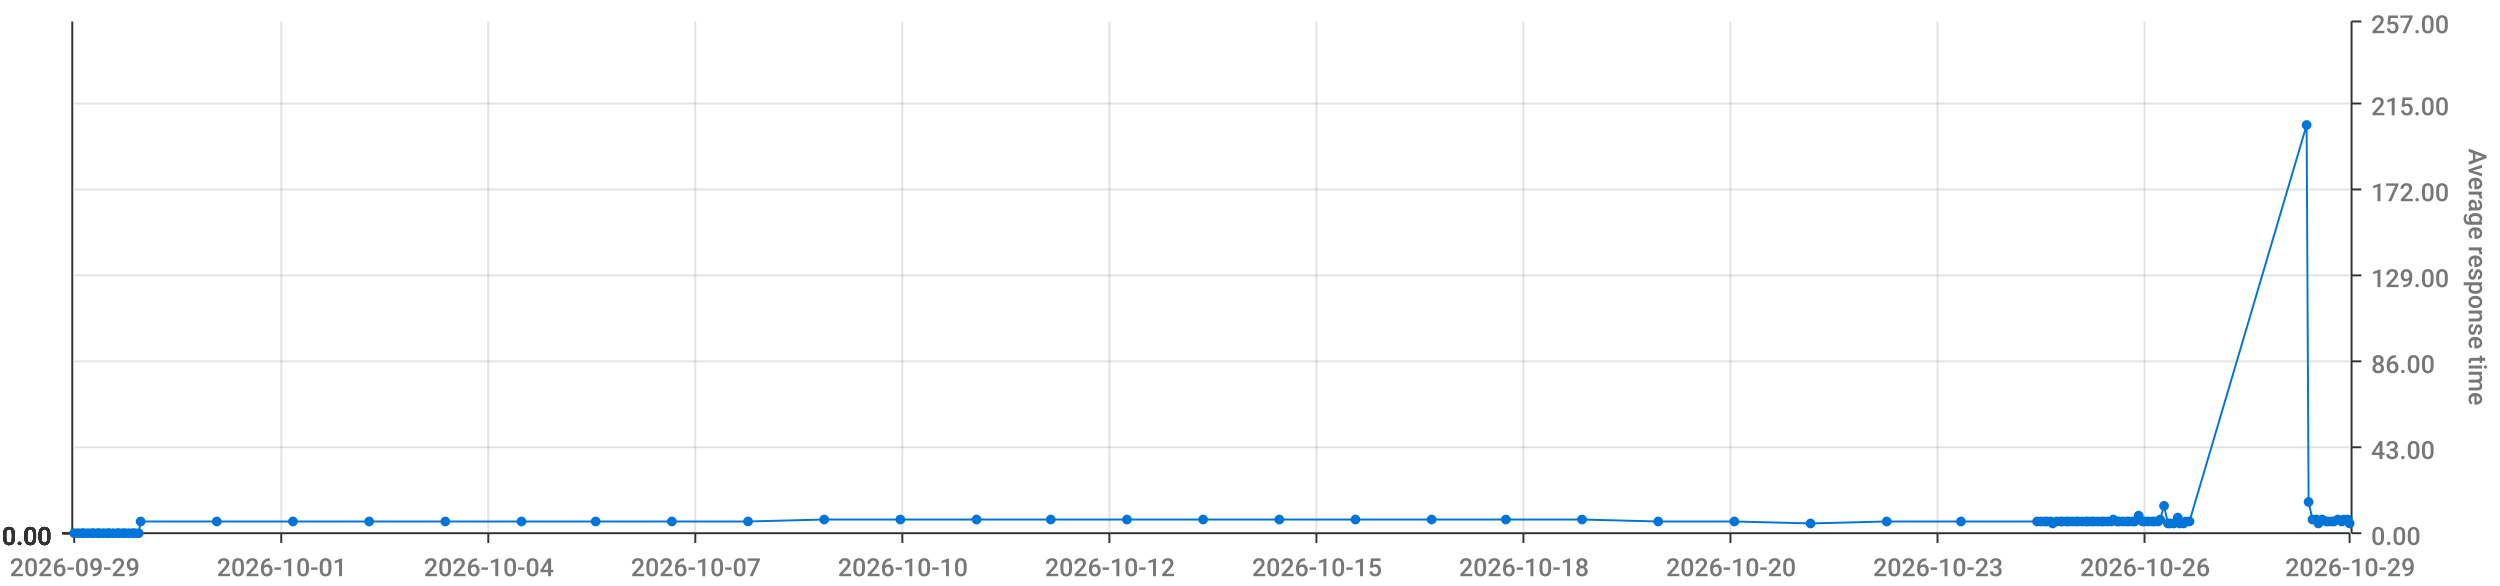
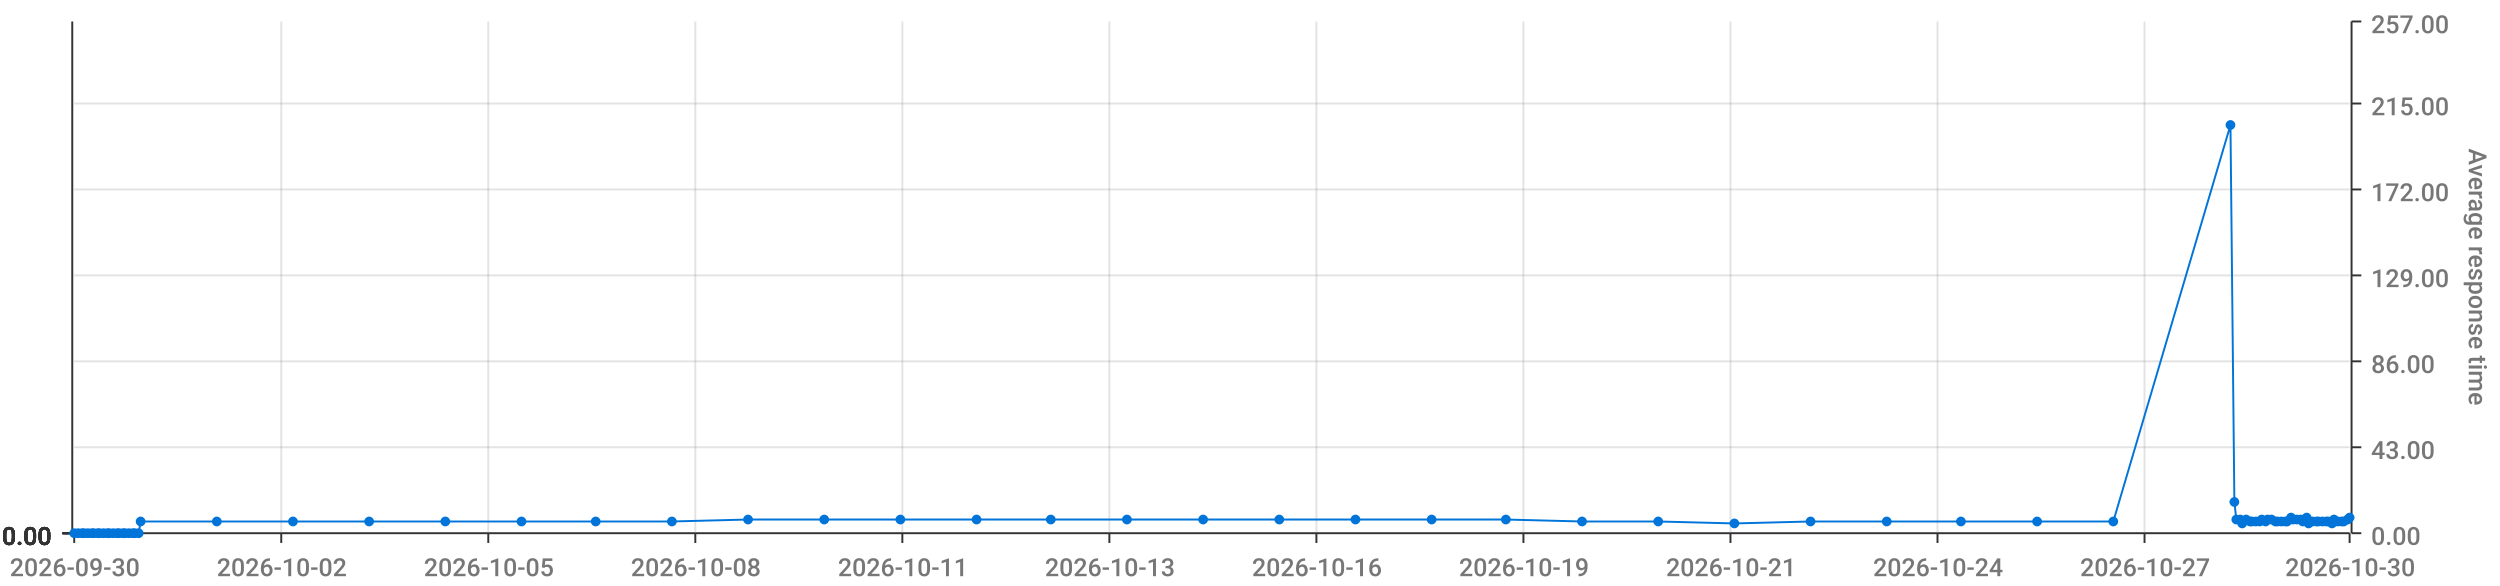
<svg xmlns="http://www.w3.org/2000/svg" viewBox="0 0 1280 300">
  <path d="M 0 0 L 1280 0 L 1280 300 L 0 300 L 0 0" style="stroke-width:0;stroke:rgba(255,255,255,1.0);fill:rgba(255,255,255,0.0)" />
  <path d="M 38 11 L 1203 11 L 1203 273 L 38 273 L 38 11" style="stroke-width:0;stroke:rgba(255,255,255,1.0);fill:rgba(255,255,255,0.0)" />
  <path d="M 38 273 L 1203 273" style="stroke-width:1;stroke:rgba(51,51,51,1.0);fill:rgba(255,255,255,0.0)" />
  <path d="M 38 273 L 38 278" style="stroke-width:1;stroke:rgba(51,51,51,1.0);fill:rgba(255,255,255,0.0)" />
-   <text x="5" y="295" style="stroke-width:0;stroke:none;fill:rgba(119,119,119,1.0);font-size:12.8px;font-family:'Roboto Medium',sans-serif">2026-09-29</text>
+   <text x="5" y="295" style="stroke-width:0;stroke:none;fill:rgba(119,119,119,1.0);font-size:12.8px;font-family:'Roboto Medium',sans-serif">2026-09-30</text>
  <path d="M 144 273 L 144 278" style="stroke-width:1;stroke:rgba(51,51,51,1.0);fill:rgba(255,255,255,0.0)" />
-   <text x="111" y="295" style="stroke-width:0;stroke:none;fill:rgba(119,119,119,1.0);font-size:12.8px;font-family:'Roboto Medium',sans-serif">2026-10-01</text>
+   <text x="111" y="295" style="stroke-width:0;stroke:none;fill:rgba(119,119,119,1.0);font-size:12.8px;font-family:'Roboto Medium',sans-serif">2026-10-02</text>
  <path d="M 250 273 L 250 278" style="stroke-width:1;stroke:rgba(51,51,51,1.0);fill:rgba(255,255,255,0.0)" />
-   <text x="217" y="295" style="stroke-width:0;stroke:none;fill:rgba(119,119,119,1.0);font-size:12.8px;font-family:'Roboto Medium',sans-serif">2026-10-04</text>
+   <text x="217" y="295" style="stroke-width:0;stroke:none;fill:rgba(119,119,119,1.0);font-size:12.8px;font-family:'Roboto Medium',sans-serif">2026-10-05</text>
  <path d="M 356 273 L 356 278" style="stroke-width:1;stroke:rgba(51,51,51,1.0);fill:rgba(255,255,255,0.0)" />
-   <text x="323" y="295" style="stroke-width:0;stroke:none;fill:rgba(119,119,119,1.0);font-size:12.8px;font-family:'Roboto Medium',sans-serif">2026-10-07</text>
+   <text x="323" y="295" style="stroke-width:0;stroke:none;fill:rgba(119,119,119,1.0);font-size:12.8px;font-family:'Roboto Medium',sans-serif">2026-10-08</text>
  <path d="M 462 273 L 462 278" style="stroke-width:1;stroke:rgba(51,51,51,1.0);fill:rgba(255,255,255,0.0)" />
-   <text x="429" y="295" style="stroke-width:0;stroke:none;fill:rgba(119,119,119,1.0);font-size:12.8px;font-family:'Roboto Medium',sans-serif">2026-10-10</text>
+   <text x="429" y="295" style="stroke-width:0;stroke:none;fill:rgba(119,119,119,1.0);font-size:12.8px;font-family:'Roboto Medium',sans-serif">2026-10-11</text>
  <path d="M 568 273 L 568 278" style="stroke-width:1;stroke:rgba(51,51,51,1.0);fill:rgba(255,255,255,0.0)" />
-   <text x="535" y="295" style="stroke-width:0;stroke:none;fill:rgba(119,119,119,1.0);font-size:12.8px;font-family:'Roboto Medium',sans-serif">2026-10-12</text>
+   <text x="535" y="295" style="stroke-width:0;stroke:none;fill:rgba(119,119,119,1.0);font-size:12.8px;font-family:'Roboto Medium',sans-serif">2026-10-13</text>
  <path d="M 674 273 L 674 278" style="stroke-width:1;stroke:rgba(51,51,51,1.0);fill:rgba(255,255,255,0.0)" />
-   <text x="641" y="295" style="stroke-width:0;stroke:none;fill:rgba(119,119,119,1.0);font-size:12.8px;font-family:'Roboto Medium',sans-serif">2026-10-15</text>
+   <text x="641" y="295" style="stroke-width:0;stroke:none;fill:rgba(119,119,119,1.0);font-size:12.8px;font-family:'Roboto Medium',sans-serif">2026-10-16</text>
  <path d="M 780 273 L 780 278" style="stroke-width:1;stroke:rgba(51,51,51,1.0);fill:rgba(255,255,255,0.0)" />
-   <text x="747" y="295" style="stroke-width:0;stroke:none;fill:rgba(119,119,119,1.0);font-size:12.8px;font-family:'Roboto Medium',sans-serif">2026-10-18</text>
+   <text x="747" y="295" style="stroke-width:0;stroke:none;fill:rgba(119,119,119,1.0);font-size:12.8px;font-family:'Roboto Medium',sans-serif">2026-10-19</text>
  <path d="M 886 273 L 886 278" style="stroke-width:1;stroke:rgba(51,51,51,1.0);fill:rgba(255,255,255,0.0)" />
-   <text x="853" y="295" style="stroke-width:0;stroke:none;fill:rgba(119,119,119,1.0);font-size:12.8px;font-family:'Roboto Medium',sans-serif">2026-10-20</text>
+   <text x="853" y="295" style="stroke-width:0;stroke:none;fill:rgba(119,119,119,1.0);font-size:12.8px;font-family:'Roboto Medium',sans-serif">2026-10-21</text>
  <path d="M 992 273 L 992 278" style="stroke-width:1;stroke:rgba(51,51,51,1.0);fill:rgba(255,255,255,0.0)" />
-   <text x="959" y="295" style="stroke-width:0;stroke:none;fill:rgba(119,119,119,1.0);font-size:12.8px;font-family:'Roboto Medium',sans-serif">2026-10-23</text>
+   <text x="959" y="295" style="stroke-width:0;stroke:none;fill:rgba(119,119,119,1.0);font-size:12.8px;font-family:'Roboto Medium',sans-serif">2026-10-24</text>
  <path d="M 1098 273 L 1098 278" style="stroke-width:1;stroke:rgba(51,51,51,1.0);fill:rgba(255,255,255,0.0)" />
-   <text x="1065" y="295" style="stroke-width:0;stroke:none;fill:rgba(119,119,119,1.0);font-size:12.8px;font-family:'Roboto Medium',sans-serif">2026-10-26</text>
+   <text x="1065" y="295" style="stroke-width:0;stroke:none;fill:rgba(119,119,119,1.0);font-size:12.8px;font-family:'Roboto Medium',sans-serif">2026-10-27</text>
  <path d="M 1203 273 L 1203 278" style="stroke-width:1;stroke:rgba(51,51,51,1.0);fill:rgba(255,255,255,0.0)" />
-   <text x="1170" y="295" style="stroke-width:0;stroke:none;fill:rgba(119,119,119,1.0);font-size:12.8px;font-family:'Roboto Medium',sans-serif">2026-10-29</text>
+   <text x="1170" y="295" style="stroke-width:0;stroke:none;fill:rgba(119,119,119,1.0);font-size:12.8px;font-family:'Roboto Medium',sans-serif">2026-10-30</text>
  <path d="M 144 273 L 144 11" style="stroke-width:1;stroke:rgba(119,119,119,0.2);fill:none" />
  <path d="M 250 273 L 250 11" style="stroke-width:1;stroke:rgba(119,119,119,0.2);fill:none" />
  <path d="M 356 273 L 356 11" style="stroke-width:1;stroke:rgba(119,119,119,0.2);fill:none" />
  <path d="M 462 273 L 462 11" style="stroke-width:1;stroke:rgba(119,119,119,0.2);fill:none" />
  <path d="M 568 273 L 568 11" style="stroke-width:1;stroke:rgba(119,119,119,0.2);fill:none" />
  <path d="M 674 273 L 674 11" style="stroke-width:1;stroke:rgba(119,119,119,0.2);fill:none" />
  <path d="M 780 273 L 780 11" style="stroke-width:1;stroke:rgba(119,119,119,0.2);fill:none" />
  <path d="M 886 273 L 886 11" style="stroke-width:1;stroke:rgba(119,119,119,0.2);fill:none" />
  <path d="M 992 273 L 992 11" style="stroke-width:1;stroke:rgba(119,119,119,0.2);fill:none" />
  <path d="M 1098 273 L 1098 11" style="stroke-width:1;stroke:rgba(119,119,119,0.2);fill:none" />
  <path d="M 1204 273 L 1204 11" style="stroke-width:1;stroke:rgba(51,51,51,1.0);fill:rgba(255,255,255,0.0)" />
  <path d="M 1204 273 L 1209 273" style="stroke-width:1;stroke:rgba(51,51,51,1.0);fill:rgba(255,255,255,0.0)" />
  <text x="1214" y="279" style="stroke-width:0;stroke:none;fill:rgba(119,119,119,1.0);font-size:12.8px;font-family:'Roboto Medium',sans-serif">0.00</text>
  <path d="M 1204 229 L 1209 229" style="stroke-width:1;stroke:rgba(51,51,51,1.0);fill:rgba(255,255,255,0.0)" />
  <text x="1214" y="235" style="stroke-width:0;stroke:none;fill:rgba(119,119,119,1.0);font-size:12.8px;font-family:'Roboto Medium',sans-serif">43.00</text>
  <path d="M 1204 185 L 1209 185" style="stroke-width:1;stroke:rgba(51,51,51,1.0);fill:rgba(255,255,255,0.0)" />
  <text x="1214" y="191" style="stroke-width:0;stroke:none;fill:rgba(119,119,119,1.0);font-size:12.8px;font-family:'Roboto Medium',sans-serif">86.00</text>
  <path d="M 1204 141 L 1209 141" style="stroke-width:1;stroke:rgba(51,51,51,1.0);fill:rgba(255,255,255,0.0)" />
  <text x="1214" y="147" style="stroke-width:0;stroke:none;fill:rgba(119,119,119,1.0);font-size:12.8px;font-family:'Roboto Medium',sans-serif">129.00</text>
  <path d="M 1204 97 L 1209 97" style="stroke-width:1;stroke:rgba(51,51,51,1.0);fill:rgba(255,255,255,0.0)" />
  <text x="1214" y="103" style="stroke-width:0;stroke:none;fill:rgba(119,119,119,1.0);font-size:12.8px;font-family:'Roboto Medium',sans-serif">172.00</text>
  <path d="M 1204 53 L 1209 53" style="stroke-width:1;stroke:rgba(51,51,51,1.0);fill:rgba(255,255,255,0.0)" />
  <text x="1214" y="59" style="stroke-width:0;stroke:none;fill:rgba(119,119,119,1.0);font-size:12.8px;font-family:'Roboto Medium',sans-serif">215.00</text>
  <path d="M 1204 11 L 1209 11" style="stroke-width:1;stroke:rgba(51,51,51,1.0);fill:rgba(255,255,255,0.0)" />
  <text x="1214" y="17" style="stroke-width:0;stroke:none;fill:rgba(119,119,119,1.0);font-size:12.8px;font-family:'Roboto Medium',sans-serif">257.00</text>
  <text x="1264" y="76" style="stroke-width:0;stroke:none;fill:rgba(119,119,119,1.0);font-size:12.8px;font-family:'Roboto Medium',sans-serif" transform="rotate(90.00,1264,76)">Average response time</text>
  <path d="M 38 273 L 1203 273" style="stroke-width:0;stroke:rgba(255,255,255,0.0);fill:none" />
  <path d="M 38 229 L 1203 229" style="stroke-width:1;stroke:rgba(119,119,119,0.2);fill:none" />
  <path d="M 38 185 L 1203 185" style="stroke-width:1;stroke:rgba(119,119,119,0.2);fill:none" />
  <path d="M 38 141 L 1203 141" style="stroke-width:1;stroke:rgba(119,119,119,0.2);fill:none" />
  <path d="M 38 97 L 1203 97" style="stroke-width:1;stroke:rgba(119,119,119,0.2);fill:none" />
  <path d="M 38 53 L 1203 53" style="stroke-width:1;stroke:rgba(119,119,119,0.2);fill:none" />
  <path d="M 37 273 L 37 11" style="stroke-width:1;stroke:rgba(51,51,51,1.0);fill:rgba(255,255,255,0.0)" />
  <path d="M 37 273 L 32 273" style="stroke-width:1;stroke:rgba(51,51,51,1.0);fill:rgba(255,255,255,0.0)" />
  <text x="1" y="279" style="stroke-width:0;stroke:none;fill:rgba(51,51,51,1.0);font-size:12.8px;font-family:'Roboto Medium',sans-serif">0.00</text>
  <path d="M 37 273 L 32 273" style="stroke-width:1;stroke:rgba(51,51,51,1.0);fill:rgba(255,255,255,0.0)" />
  <text x="1" y="279" style="stroke-width:0;stroke:none;fill:rgba(51,51,51,1.0);font-size:12.8px;font-family:'Roboto Medium',sans-serif">0.00</text>
  <path d="M 37 273 L 32 273" style="stroke-width:1;stroke:rgba(51,51,51,1.0);fill:rgba(255,255,255,0.0)" />
  <text x="1" y="279" style="stroke-width:0;stroke:none;fill:rgba(51,51,51,1.0);font-size:12.8px;font-family:'Roboto Medium',sans-serif">0.00</text>
  <path d="M 37 273 L 32 273" style="stroke-width:1;stroke:rgba(51,51,51,1.0);fill:rgba(255,255,255,0.0)" />
  <text x="1" y="279" style="stroke-width:0;stroke:none;fill:rgba(51,51,51,1.0);font-size:12.8px;font-family:'Roboto Medium',sans-serif">0.00</text>
  <path d="M 37 273 L 32 273" style="stroke-width:1;stroke:rgba(51,51,51,1.0);fill:rgba(255,255,255,0.0)" />
  <text x="1" y="279" style="stroke-width:0;stroke:none;fill:rgba(51,51,51,1.0);font-size:12.8px;font-family:'Roboto Medium',sans-serif">0.00</text>
  <path d="M 37 273 L 32 273" style="stroke-width:1;stroke:rgba(51,51,51,1.0);fill:rgba(255,255,255,0.0)" />
  <text x="1" y="279" style="stroke-width:0;stroke:none;fill:rgba(51,51,51,1.0);font-size:12.8px;font-family:'Roboto Medium',sans-serif">0.00</text>
  <path d="M 37 273 L 32 273" style="stroke-width:1;stroke:rgba(51,51,51,1.0);fill:rgba(255,255,255,0.0)" />
  <text x="1" y="279" style="stroke-width:0;stroke:none;fill:rgba(51,51,51,1.0);font-size:12.8px;font-family:'Roboto Medium',sans-serif">0.00</text>
  <path d="M 38 273 L 1203 273" style="stroke-width:0;stroke:rgba(255,255,255,0.0);fill:none" />
  <path d="M 38 273 L 1203 273" style="stroke-width:0;stroke:rgba(255,255,255,0.0);fill:none" />
  <path d="M 38 273 L 1203 273" style="stroke-width:0;stroke:rgba(255,255,255,0.0);fill:none" />
  <path d="M 38 273 L 1203 273" style="stroke-width:0;stroke:rgba(255,255,255,0.0);fill:none" />
  <path d="M 38 273 L 1203 273" style="stroke-width:0;stroke:rgba(255,255,255,0.0);fill:none" />
  <path d="M 38 273 L 1203 273" style="stroke-width:0;stroke:rgba(255,255,255,0.0);fill:none" />
-   <path d="M 38 273 L 40 273 L 42 273 L 43 273 L 45 273 L 47 273 L 48 273 L 50 273 L 51 273 L 53 273 L 55 273 L 56 273 L 58 273 L 60 273 L 61 273 L 63 273 L 64 273 L 66 273 L 68 273 L 69 273 L 71 273 L 72 267 L 111 267 L 150 267 L 189 267 L 228 267 L 267 267 L 305 267 L 344 267 L 383 267 L 422 266 L 461 266 L 500 266 L 538 266 L 577 266 L 616 266 L 655 266 L 694 266 L 733 266 L 771 266 L 810 266 L 849 267 L 888 267 L 927 268 L 966 267 L 1004 267 L 1043 267 L 1045 267 L 1047 267 L 1048 267 L 1050 267 L 1051 268 L 1053 267 L 1055 267 L 1056 267 L 1058 267 L 1059 267 L 1061 267 L 1063 267 L 1064 267 L 1066 267 L 1068 267 L 1069 267 L 1071 267 L 1072 267 L 1074 267 L 1076 267 L 1077 267 L 1079 267 L 1081 267 L 1082 266 L 1084 267 L 1085 267 L 1087 267 L 1089 267 L 1090 267 L 1092 267 L 1093 267 L 1095 264 L 1097 267 L 1098 267 L 1100 267 L 1102 267 L 1103 267 L 1105 267 L 1106 266 L 1108 259 L 1110 268 L 1111 268 L 1113 268 L 1115 265 L 1116 268 L 1118 268 L 1119 267 L 1121 267 L 1181 64 L 1182 257 L 1184 266 L 1186 266 L 1187 268 L 1189 266 L 1191 267 L 1192 267 L 1194 267 L 1195 267 L 1197 266 L 1199 267 L 1200 266 L 1202 266 L 1203 268" style="stroke-width:1;stroke:rgba(0,116,217,1.0);fill:rgba(255,255,255,0.0)" />
+   <path d="M 38 273 L 40 273 L 42 273 L 43 273 L 45 273 L 47 273 L 48 273 L 50 273 L 51 273 L 53 273 L 55 273 L 56 273 L 58 273 L 60 273 L 61 273 L 63 273 L 64 273 L 66 273 L 68 273 L 69 273 L 71 273 L 72 267 L 111 267 L 150 267 L 189 267 L 228 267 L 267 267 L 305 267 L 344 267 L 383 266 L 422 266 L 461 266 L 500 266 L 538 266 L 577 266 L 616 266 L 655 266 L 694 266 L 733 266 L 771 266 L 810 267 L 849 267 L 888 268 L 927 267 L 966 267 L 1004 267 L 1043 267 L 1082 267 L 1142 64 L 1144 257 L 1145 266 L 1147 266 L 1148 268 L 1150 266 L 1152 267 L 1153 267 L 1155 267 L 1157 267 L 1158 266 L 1160 267 L 1161 266 L 1163 266 L 1165 267 L 1166 267 L 1168 267 L 1170 267 L 1171 267 L 1173 265 L 1174 266 L 1176 266 L 1178 266 L 1179 267 L 1181 265 L 1182 268 L 1184 267 L 1186 267 L 1187 267 L 1189 267 L 1191 267 L 1192 267 L 1194 268 L 1195 266 L 1197 267 L 1199 267 L 1200 267 L 1202 266 L 1203 265" style="stroke-width:1;stroke:rgba(0,116,217,1.0);fill:rgba(255,255,255,0.0)" />
  <circle cx="38" cy="273" r="2" style="stroke-width:1;stroke:rgba(0,116,217,1.0);fill:rgba(0,116,217,1.0)" />
  <path d="" style="stroke-width:1;stroke:rgba(0,116,217,1.0);fill:rgba(0,116,217,1.0)" />
  <circle cx="40" cy="273" r="2" style="stroke-width:1;stroke:rgba(0,116,217,1.0);fill:rgba(0,116,217,1.0)" />
  <path d="" style="stroke-width:1;stroke:rgba(0,116,217,1.0);fill:rgba(0,116,217,1.0)" />
  <circle cx="42" cy="273" r="2" style="stroke-width:1;stroke:rgba(0,116,217,1.0);fill:rgba(0,116,217,1.0)" />
  <path d="" style="stroke-width:1;stroke:rgba(0,116,217,1.0);fill:rgba(0,116,217,1.0)" />
  <circle cx="43" cy="273" r="2" style="stroke-width:1;stroke:rgba(0,116,217,1.0);fill:rgba(0,116,217,1.0)" />
  <path d="" style="stroke-width:1;stroke:rgba(0,116,217,1.0);fill:rgba(0,116,217,1.0)" />
  <circle cx="45" cy="273" r="2" style="stroke-width:1;stroke:rgba(0,116,217,1.0);fill:rgba(0,116,217,1.0)" />
  <path d="" style="stroke-width:1;stroke:rgba(0,116,217,1.0);fill:rgba(0,116,217,1.0)" />
  <circle cx="47" cy="273" r="2" style="stroke-width:1;stroke:rgba(0,116,217,1.0);fill:rgba(0,116,217,1.0)" />
  <path d="" style="stroke-width:1;stroke:rgba(0,116,217,1.0);fill:rgba(0,116,217,1.0)" />
  <circle cx="48" cy="273" r="2" style="stroke-width:1;stroke:rgba(0,116,217,1.0);fill:rgba(0,116,217,1.0)" />
  <path d="" style="stroke-width:1;stroke:rgba(0,116,217,1.0);fill:rgba(0,116,217,1.0)" />
  <circle cx="50" cy="273" r="2" style="stroke-width:1;stroke:rgba(0,116,217,1.0);fill:rgba(0,116,217,1.0)" />
  <path d="" style="stroke-width:1;stroke:rgba(0,116,217,1.0);fill:rgba(0,116,217,1.0)" />
  <circle cx="51" cy="273" r="2" style="stroke-width:1;stroke:rgba(0,116,217,1.0);fill:rgba(0,116,217,1.0)" />
  <path d="" style="stroke-width:1;stroke:rgba(0,116,217,1.0);fill:rgba(0,116,217,1.0)" />
  <circle cx="53" cy="273" r="2" style="stroke-width:1;stroke:rgba(0,116,217,1.0);fill:rgba(0,116,217,1.0)" />
  <path d="" style="stroke-width:1;stroke:rgba(0,116,217,1.0);fill:rgba(0,116,217,1.0)" />
  <circle cx="55" cy="273" r="2" style="stroke-width:1;stroke:rgba(0,116,217,1.0);fill:rgba(0,116,217,1.0)" />
  <path d="" style="stroke-width:1;stroke:rgba(0,116,217,1.0);fill:rgba(0,116,217,1.0)" />
  <circle cx="56" cy="273" r="2" style="stroke-width:1;stroke:rgba(0,116,217,1.0);fill:rgba(0,116,217,1.0)" />
  <path d="" style="stroke-width:1;stroke:rgba(0,116,217,1.0);fill:rgba(0,116,217,1.0)" />
  <circle cx="58" cy="273" r="2" style="stroke-width:1;stroke:rgba(0,116,217,1.0);fill:rgba(0,116,217,1.0)" />
  <path d="" style="stroke-width:1;stroke:rgba(0,116,217,1.0);fill:rgba(0,116,217,1.0)" />
  <circle cx="60" cy="273" r="2" style="stroke-width:1;stroke:rgba(0,116,217,1.0);fill:rgba(0,116,217,1.0)" />
  <path d="" style="stroke-width:1;stroke:rgba(0,116,217,1.0);fill:rgba(0,116,217,1.0)" />
  <circle cx="61" cy="273" r="2" style="stroke-width:1;stroke:rgba(0,116,217,1.0);fill:rgba(0,116,217,1.0)" />
  <path d="" style="stroke-width:1;stroke:rgba(0,116,217,1.0);fill:rgba(0,116,217,1.0)" />
  <circle cx="63" cy="273" r="2" style="stroke-width:1;stroke:rgba(0,116,217,1.0);fill:rgba(0,116,217,1.0)" />
  <path d="" style="stroke-width:1;stroke:rgba(0,116,217,1.0);fill:rgba(0,116,217,1.0)" />
  <circle cx="64" cy="273" r="2" style="stroke-width:1;stroke:rgba(0,116,217,1.0);fill:rgba(0,116,217,1.0)" />
  <path d="" style="stroke-width:1;stroke:rgba(0,116,217,1.0);fill:rgba(0,116,217,1.0)" />
  <circle cx="66" cy="273" r="2" style="stroke-width:1;stroke:rgba(0,116,217,1.0);fill:rgba(0,116,217,1.0)" />
  <path d="" style="stroke-width:1;stroke:rgba(0,116,217,1.0);fill:rgba(0,116,217,1.0)" />
  <circle cx="68" cy="273" r="2" style="stroke-width:1;stroke:rgba(0,116,217,1.0);fill:rgba(0,116,217,1.0)" />
  <path d="" style="stroke-width:1;stroke:rgba(0,116,217,1.0);fill:rgba(0,116,217,1.0)" />
  <circle cx="69" cy="273" r="2" style="stroke-width:1;stroke:rgba(0,116,217,1.0);fill:rgba(0,116,217,1.0)" />
  <path d="" style="stroke-width:1;stroke:rgba(0,116,217,1.0);fill:rgba(0,116,217,1.0)" />
  <circle cx="71" cy="273" r="2" style="stroke-width:1;stroke:rgba(0,116,217,1.0);fill:rgba(0,116,217,1.0)" />
  <path d="" style="stroke-width:1;stroke:rgba(0,116,217,1.0);fill:rgba(0,116,217,1.0)" />
  <circle cx="72" cy="267" r="2" style="stroke-width:1;stroke:rgba(0,116,217,1.0);fill:rgba(0,116,217,1.0)" />
  <path d="" style="stroke-width:1;stroke:rgba(0,116,217,1.0);fill:rgba(0,116,217,1.0)" />
  <circle cx="111" cy="267" r="2" style="stroke-width:1;stroke:rgba(0,116,217,1.0);fill:rgba(0,116,217,1.0)" />
  <path d="" style="stroke-width:1;stroke:rgba(0,116,217,1.0);fill:rgba(0,116,217,1.0)" />
  <circle cx="150" cy="267" r="2" style="stroke-width:1;stroke:rgba(0,116,217,1.0);fill:rgba(0,116,217,1.0)" />
  <path d="" style="stroke-width:1;stroke:rgba(0,116,217,1.0);fill:rgba(0,116,217,1.0)" />
  <circle cx="189" cy="267" r="2" style="stroke-width:1;stroke:rgba(0,116,217,1.0);fill:rgba(0,116,217,1.0)" />
  <path d="" style="stroke-width:1;stroke:rgba(0,116,217,1.0);fill:rgba(0,116,217,1.0)" />
  <circle cx="228" cy="267" r="2" style="stroke-width:1;stroke:rgba(0,116,217,1.0);fill:rgba(0,116,217,1.0)" />
  <path d="" style="stroke-width:1;stroke:rgba(0,116,217,1.0);fill:rgba(0,116,217,1.0)" />
  <circle cx="267" cy="267" r="2" style="stroke-width:1;stroke:rgba(0,116,217,1.0);fill:rgba(0,116,217,1.0)" />
  <path d="" style="stroke-width:1;stroke:rgba(0,116,217,1.0);fill:rgba(0,116,217,1.0)" />
  <circle cx="305" cy="267" r="2" style="stroke-width:1;stroke:rgba(0,116,217,1.0);fill:rgba(0,116,217,1.0)" />
  <path d="" style="stroke-width:1;stroke:rgba(0,116,217,1.0);fill:rgba(0,116,217,1.0)" />
  <circle cx="344" cy="267" r="2" style="stroke-width:1;stroke:rgba(0,116,217,1.0);fill:rgba(0,116,217,1.0)" />
  <path d="" style="stroke-width:1;stroke:rgba(0,116,217,1.0);fill:rgba(0,116,217,1.0)" />
-   <circle cx="383" cy="267" r="2" style="stroke-width:1;stroke:rgba(0,116,217,1.0);fill:rgba(0,116,217,1.0)" />
+   <circle cx="383" cy="266" r="2" style="stroke-width:1;stroke:rgba(0,116,217,1.0);fill:rgba(0,116,217,1.0)" />
  <path d="" style="stroke-width:1;stroke:rgba(0,116,217,1.0);fill:rgba(0,116,217,1.0)" />
  <circle cx="422" cy="266" r="2" style="stroke-width:1;stroke:rgba(0,116,217,1.0);fill:rgba(0,116,217,1.0)" />
  <path d="" style="stroke-width:1;stroke:rgba(0,116,217,1.0);fill:rgba(0,116,217,1.0)" />
  <circle cx="461" cy="266" r="2" style="stroke-width:1;stroke:rgba(0,116,217,1.0);fill:rgba(0,116,217,1.0)" />
  <path d="" style="stroke-width:1;stroke:rgba(0,116,217,1.0);fill:rgba(0,116,217,1.0)" />
  <circle cx="500" cy="266" r="2" style="stroke-width:1;stroke:rgba(0,116,217,1.0);fill:rgba(0,116,217,1.0)" />
  <path d="" style="stroke-width:1;stroke:rgba(0,116,217,1.0);fill:rgba(0,116,217,1.0)" />
  <circle cx="538" cy="266" r="2" style="stroke-width:1;stroke:rgba(0,116,217,1.0);fill:rgba(0,116,217,1.0)" />
  <path d="" style="stroke-width:1;stroke:rgba(0,116,217,1.0);fill:rgba(0,116,217,1.0)" />
  <circle cx="577" cy="266" r="2" style="stroke-width:1;stroke:rgba(0,116,217,1.0);fill:rgba(0,116,217,1.0)" />
  <path d="" style="stroke-width:1;stroke:rgba(0,116,217,1.0);fill:rgba(0,116,217,1.0)" />
  <circle cx="616" cy="266" r="2" style="stroke-width:1;stroke:rgba(0,116,217,1.0);fill:rgba(0,116,217,1.0)" />
  <path d="" style="stroke-width:1;stroke:rgba(0,116,217,1.0);fill:rgba(0,116,217,1.0)" />
  <circle cx="655" cy="266" r="2" style="stroke-width:1;stroke:rgba(0,116,217,1.0);fill:rgba(0,116,217,1.0)" />
  <path d="" style="stroke-width:1;stroke:rgba(0,116,217,1.0);fill:rgba(0,116,217,1.0)" />
  <circle cx="694" cy="266" r="2" style="stroke-width:1;stroke:rgba(0,116,217,1.0);fill:rgba(0,116,217,1.0)" />
  <path d="" style="stroke-width:1;stroke:rgba(0,116,217,1.0);fill:rgba(0,116,217,1.0)" />
  <circle cx="733" cy="266" r="2" style="stroke-width:1;stroke:rgba(0,116,217,1.0);fill:rgba(0,116,217,1.0)" />
  <path d="" style="stroke-width:1;stroke:rgba(0,116,217,1.0);fill:rgba(0,116,217,1.0)" />
  <circle cx="771" cy="266" r="2" style="stroke-width:1;stroke:rgba(0,116,217,1.0);fill:rgba(0,116,217,1.0)" />
  <path d="" style="stroke-width:1;stroke:rgba(0,116,217,1.0);fill:rgba(0,116,217,1.0)" />
-   <circle cx="810" cy="266" r="2" style="stroke-width:1;stroke:rgba(0,116,217,1.0);fill:rgba(0,116,217,1.0)" />
+   <circle cx="810" cy="267" r="2" style="stroke-width:1;stroke:rgba(0,116,217,1.0);fill:rgba(0,116,217,1.0)" />
  <path d="" style="stroke-width:1;stroke:rgba(0,116,217,1.0);fill:rgba(0,116,217,1.0)" />
  <circle cx="849" cy="267" r="2" style="stroke-width:1;stroke:rgba(0,116,217,1.0);fill:rgba(0,116,217,1.0)" />
  <path d="" style="stroke-width:1;stroke:rgba(0,116,217,1.0);fill:rgba(0,116,217,1.0)" />
-   <circle cx="888" cy="267" r="2" style="stroke-width:1;stroke:rgba(0,116,217,1.0);fill:rgba(0,116,217,1.0)" />
-   <path d="" style="stroke-width:1;stroke:rgba(0,116,217,1.0);fill:rgba(0,116,217,1.0)" />
-   <circle cx="927" cy="268" r="2" style="stroke-width:1;stroke:rgba(0,116,217,1.0);fill:rgba(0,116,217,1.0)" />
+   <circle cx="888" cy="268" r="2" style="stroke-width:1;stroke:rgba(0,116,217,1.0);fill:rgba(0,116,217,1.0)" />
+   <path d="" style="stroke-width:1;stroke:rgba(0,116,217,1.0);fill:rgba(0,116,217,1.0)" />
+   <circle cx="927" cy="267" r="2" style="stroke-width:1;stroke:rgba(0,116,217,1.0);fill:rgba(0,116,217,1.0)" />
  <path d="" style="stroke-width:1;stroke:rgba(0,116,217,1.0);fill:rgba(0,116,217,1.0)" />
  <circle cx="966" cy="267" r="2" style="stroke-width:1;stroke:rgba(0,116,217,1.0);fill:rgba(0,116,217,1.0)" />
  <path d="" style="stroke-width:1;stroke:rgba(0,116,217,1.0);fill:rgba(0,116,217,1.0)" />
  <circle cx="1004" cy="267" r="2" style="stroke-width:1;stroke:rgba(0,116,217,1.0);fill:rgba(0,116,217,1.0)" />
  <path d="" style="stroke-width:1;stroke:rgba(0,116,217,1.0);fill:rgba(0,116,217,1.0)" />
  <circle cx="1043" cy="267" r="2" style="stroke-width:1;stroke:rgba(0,116,217,1.0);fill:rgba(0,116,217,1.0)" />
  <path d="" style="stroke-width:1;stroke:rgba(0,116,217,1.0);fill:rgba(0,116,217,1.0)" />
-   <circle cx="1045" cy="267" r="2" style="stroke-width:1;stroke:rgba(0,116,217,1.0);fill:rgba(0,116,217,1.0)" />
-   <path d="" style="stroke-width:1;stroke:rgba(0,116,217,1.0);fill:rgba(0,116,217,1.0)" />
-   <circle cx="1047" cy="267" r="2" style="stroke-width:1;stroke:rgba(0,116,217,1.0);fill:rgba(0,116,217,1.0)" />
-   <path d="" style="stroke-width:1;stroke:rgba(0,116,217,1.0);fill:rgba(0,116,217,1.0)" />
-   <circle cx="1048" cy="267" r="2" style="stroke-width:1;stroke:rgba(0,116,217,1.0);fill:rgba(0,116,217,1.0)" />
-   <path d="" style="stroke-width:1;stroke:rgba(0,116,217,1.0);fill:rgba(0,116,217,1.0)" />
-   <circle cx="1050" cy="267" r="2" style="stroke-width:1;stroke:rgba(0,116,217,1.0);fill:rgba(0,116,217,1.0)" />
-   <path d="" style="stroke-width:1;stroke:rgba(0,116,217,1.0);fill:rgba(0,116,217,1.0)" />
-   <circle cx="1051" cy="268" r="2" style="stroke-width:1;stroke:rgba(0,116,217,1.0);fill:rgba(0,116,217,1.0)" />
-   <path d="" style="stroke-width:1;stroke:rgba(0,116,217,1.0);fill:rgba(0,116,217,1.0)" />
-   <circle cx="1053" cy="267" r="2" style="stroke-width:1;stroke:rgba(0,116,217,1.0);fill:rgba(0,116,217,1.0)" />
-   <path d="" style="stroke-width:1;stroke:rgba(0,116,217,1.0);fill:rgba(0,116,217,1.0)" />
-   <circle cx="1055" cy="267" r="2" style="stroke-width:1;stroke:rgba(0,116,217,1.0);fill:rgba(0,116,217,1.0)" />
-   <path d="" style="stroke-width:1;stroke:rgba(0,116,217,1.0);fill:rgba(0,116,217,1.0)" />
-   <circle cx="1056" cy="267" r="2" style="stroke-width:1;stroke:rgba(0,116,217,1.0);fill:rgba(0,116,217,1.0)" />
-   <path d="" style="stroke-width:1;stroke:rgba(0,116,217,1.0);fill:rgba(0,116,217,1.0)" />
-   <circle cx="1058" cy="267" r="2" style="stroke-width:1;stroke:rgba(0,116,217,1.0);fill:rgba(0,116,217,1.0)" />
-   <path d="" style="stroke-width:1;stroke:rgba(0,116,217,1.0);fill:rgba(0,116,217,1.0)" />
-   <circle cx="1059" cy="267" r="2" style="stroke-width:1;stroke:rgba(0,116,217,1.0);fill:rgba(0,116,217,1.0)" />
-   <path d="" style="stroke-width:1;stroke:rgba(0,116,217,1.0);fill:rgba(0,116,217,1.0)" />
-   <circle cx="1061" cy="267" r="2" style="stroke-width:1;stroke:rgba(0,116,217,1.0);fill:rgba(0,116,217,1.0)" />
-   <path d="" style="stroke-width:1;stroke:rgba(0,116,217,1.0);fill:rgba(0,116,217,1.0)" />
-   <circle cx="1063" cy="267" r="2" style="stroke-width:1;stroke:rgba(0,116,217,1.0);fill:rgba(0,116,217,1.0)" />
-   <path d="" style="stroke-width:1;stroke:rgba(0,116,217,1.0);fill:rgba(0,116,217,1.0)" />
-   <circle cx="1064" cy="267" r="2" style="stroke-width:1;stroke:rgba(0,116,217,1.0);fill:rgba(0,116,217,1.0)" />
-   <path d="" style="stroke-width:1;stroke:rgba(0,116,217,1.0);fill:rgba(0,116,217,1.0)" />
-   <circle cx="1066" cy="267" r="2" style="stroke-width:1;stroke:rgba(0,116,217,1.0);fill:rgba(0,116,217,1.0)" />
-   <path d="" style="stroke-width:1;stroke:rgba(0,116,217,1.0);fill:rgba(0,116,217,1.0)" />
-   <circle cx="1068" cy="267" r="2" style="stroke-width:1;stroke:rgba(0,116,217,1.0);fill:rgba(0,116,217,1.0)" />
-   <path d="" style="stroke-width:1;stroke:rgba(0,116,217,1.0);fill:rgba(0,116,217,1.0)" />
-   <circle cx="1069" cy="267" r="2" style="stroke-width:1;stroke:rgba(0,116,217,1.0);fill:rgba(0,116,217,1.0)" />
-   <path d="" style="stroke-width:1;stroke:rgba(0,116,217,1.0);fill:rgba(0,116,217,1.0)" />
-   <circle cx="1071" cy="267" r="2" style="stroke-width:1;stroke:rgba(0,116,217,1.0);fill:rgba(0,116,217,1.0)" />
-   <path d="" style="stroke-width:1;stroke:rgba(0,116,217,1.0);fill:rgba(0,116,217,1.0)" />
-   <circle cx="1072" cy="267" r="2" style="stroke-width:1;stroke:rgba(0,116,217,1.0);fill:rgba(0,116,217,1.0)" />
-   <path d="" style="stroke-width:1;stroke:rgba(0,116,217,1.0);fill:rgba(0,116,217,1.0)" />
-   <circle cx="1074" cy="267" r="2" style="stroke-width:1;stroke:rgba(0,116,217,1.0);fill:rgba(0,116,217,1.0)" />
-   <path d="" style="stroke-width:1;stroke:rgba(0,116,217,1.0);fill:rgba(0,116,217,1.0)" />
-   <circle cx="1076" cy="267" r="2" style="stroke-width:1;stroke:rgba(0,116,217,1.0);fill:rgba(0,116,217,1.0)" />
-   <path d="" style="stroke-width:1;stroke:rgba(0,116,217,1.0);fill:rgba(0,116,217,1.0)" />
-   <circle cx="1077" cy="267" r="2" style="stroke-width:1;stroke:rgba(0,116,217,1.0);fill:rgba(0,116,217,1.0)" />
-   <path d="" style="stroke-width:1;stroke:rgba(0,116,217,1.0);fill:rgba(0,116,217,1.0)" />
-   <circle cx="1079" cy="267" r="2" style="stroke-width:1;stroke:rgba(0,116,217,1.0);fill:rgba(0,116,217,1.0)" />
-   <path d="" style="stroke-width:1;stroke:rgba(0,116,217,1.0);fill:rgba(0,116,217,1.0)" />
-   <circle cx="1081" cy="267" r="2" style="stroke-width:1;stroke:rgba(0,116,217,1.0);fill:rgba(0,116,217,1.0)" />
-   <path d="" style="stroke-width:1;stroke:rgba(0,116,217,1.0);fill:rgba(0,116,217,1.0)" />
-   <circle cx="1082" cy="266" r="2" style="stroke-width:1;stroke:rgba(0,116,217,1.0);fill:rgba(0,116,217,1.0)" />
-   <path d="" style="stroke-width:1;stroke:rgba(0,116,217,1.0);fill:rgba(0,116,217,1.0)" />
-   <circle cx="1084" cy="267" r="2" style="stroke-width:1;stroke:rgba(0,116,217,1.0);fill:rgba(0,116,217,1.0)" />
-   <path d="" style="stroke-width:1;stroke:rgba(0,116,217,1.0);fill:rgba(0,116,217,1.0)" />
-   <circle cx="1085" cy="267" r="2" style="stroke-width:1;stroke:rgba(0,116,217,1.0);fill:rgba(0,116,217,1.0)" />
-   <path d="" style="stroke-width:1;stroke:rgba(0,116,217,1.0);fill:rgba(0,116,217,1.0)" />
-   <circle cx="1087" cy="267" r="2" style="stroke-width:1;stroke:rgba(0,116,217,1.0);fill:rgba(0,116,217,1.0)" />
-   <path d="" style="stroke-width:1;stroke:rgba(0,116,217,1.0);fill:rgba(0,116,217,1.0)" />
-   <circle cx="1089" cy="267" r="2" style="stroke-width:1;stroke:rgba(0,116,217,1.0);fill:rgba(0,116,217,1.0)" />
-   <path d="" style="stroke-width:1;stroke:rgba(0,116,217,1.0);fill:rgba(0,116,217,1.0)" />
-   <circle cx="1090" cy="267" r="2" style="stroke-width:1;stroke:rgba(0,116,217,1.0);fill:rgba(0,116,217,1.0)" />
-   <path d="" style="stroke-width:1;stroke:rgba(0,116,217,1.0);fill:rgba(0,116,217,1.0)" />
-   <circle cx="1092" cy="267" r="2" style="stroke-width:1;stroke:rgba(0,116,217,1.0);fill:rgba(0,116,217,1.0)" />
-   <path d="" style="stroke-width:1;stroke:rgba(0,116,217,1.0);fill:rgba(0,116,217,1.0)" />
-   <circle cx="1093" cy="267" r="2" style="stroke-width:1;stroke:rgba(0,116,217,1.0);fill:rgba(0,116,217,1.0)" />
-   <path d="" style="stroke-width:1;stroke:rgba(0,116,217,1.0);fill:rgba(0,116,217,1.0)" />
-   <circle cx="1095" cy="264" r="2" style="stroke-width:1;stroke:rgba(0,116,217,1.0);fill:rgba(0,116,217,1.0)" />
-   <path d="" style="stroke-width:1;stroke:rgba(0,116,217,1.0);fill:rgba(0,116,217,1.0)" />
-   <circle cx="1097" cy="267" r="2" style="stroke-width:1;stroke:rgba(0,116,217,1.0);fill:rgba(0,116,217,1.0)" />
-   <path d="" style="stroke-width:1;stroke:rgba(0,116,217,1.0);fill:rgba(0,116,217,1.0)" />
-   <circle cx="1098" cy="267" r="2" style="stroke-width:1;stroke:rgba(0,116,217,1.0);fill:rgba(0,116,217,1.0)" />
-   <path d="" style="stroke-width:1;stroke:rgba(0,116,217,1.0);fill:rgba(0,116,217,1.0)" />
-   <circle cx="1100" cy="267" r="2" style="stroke-width:1;stroke:rgba(0,116,217,1.0);fill:rgba(0,116,217,1.0)" />
-   <path d="" style="stroke-width:1;stroke:rgba(0,116,217,1.0);fill:rgba(0,116,217,1.0)" />
-   <circle cx="1102" cy="267" r="2" style="stroke-width:1;stroke:rgba(0,116,217,1.0);fill:rgba(0,116,217,1.0)" />
-   <path d="" style="stroke-width:1;stroke:rgba(0,116,217,1.0);fill:rgba(0,116,217,1.0)" />
-   <circle cx="1103" cy="267" r="2" style="stroke-width:1;stroke:rgba(0,116,217,1.0);fill:rgba(0,116,217,1.0)" />
-   <path d="" style="stroke-width:1;stroke:rgba(0,116,217,1.0);fill:rgba(0,116,217,1.0)" />
-   <circle cx="1105" cy="267" r="2" style="stroke-width:1;stroke:rgba(0,116,217,1.0);fill:rgba(0,116,217,1.0)" />
-   <path d="" style="stroke-width:1;stroke:rgba(0,116,217,1.0);fill:rgba(0,116,217,1.0)" />
-   <circle cx="1106" cy="266" r="2" style="stroke-width:1;stroke:rgba(0,116,217,1.0);fill:rgba(0,116,217,1.0)" />
-   <path d="" style="stroke-width:1;stroke:rgba(0,116,217,1.0);fill:rgba(0,116,217,1.0)" />
-   <circle cx="1108" cy="259" r="2" style="stroke-width:1;stroke:rgba(0,116,217,1.0);fill:rgba(0,116,217,1.0)" />
-   <path d="" style="stroke-width:1;stroke:rgba(0,116,217,1.0);fill:rgba(0,116,217,1.0)" />
-   <circle cx="1110" cy="268" r="2" style="stroke-width:1;stroke:rgba(0,116,217,1.0);fill:rgba(0,116,217,1.0)" />
-   <path d="" style="stroke-width:1;stroke:rgba(0,116,217,1.0);fill:rgba(0,116,217,1.0)" />
-   <circle cx="1111" cy="268" r="2" style="stroke-width:1;stroke:rgba(0,116,217,1.0);fill:rgba(0,116,217,1.0)" />
-   <path d="" style="stroke-width:1;stroke:rgba(0,116,217,1.0);fill:rgba(0,116,217,1.0)" />
-   <circle cx="1113" cy="268" r="2" style="stroke-width:1;stroke:rgba(0,116,217,1.0);fill:rgba(0,116,217,1.0)" />
-   <path d="" style="stroke-width:1;stroke:rgba(0,116,217,1.0);fill:rgba(0,116,217,1.0)" />
-   <circle cx="1115" cy="265" r="2" style="stroke-width:1;stroke:rgba(0,116,217,1.0);fill:rgba(0,116,217,1.0)" />
-   <path d="" style="stroke-width:1;stroke:rgba(0,116,217,1.0);fill:rgba(0,116,217,1.0)" />
-   <circle cx="1116" cy="268" r="2" style="stroke-width:1;stroke:rgba(0,116,217,1.0);fill:rgba(0,116,217,1.0)" />
-   <path d="" style="stroke-width:1;stroke:rgba(0,116,217,1.0);fill:rgba(0,116,217,1.0)" />
-   <circle cx="1118" cy="268" r="2" style="stroke-width:1;stroke:rgba(0,116,217,1.0);fill:rgba(0,116,217,1.0)" />
-   <path d="" style="stroke-width:1;stroke:rgba(0,116,217,1.0);fill:rgba(0,116,217,1.0)" />
-   <circle cx="1119" cy="267" r="2" style="stroke-width:1;stroke:rgba(0,116,217,1.0);fill:rgba(0,116,217,1.0)" />
-   <path d="" style="stroke-width:1;stroke:rgba(0,116,217,1.0);fill:rgba(0,116,217,1.0)" />
-   <circle cx="1121" cy="267" r="2" style="stroke-width:1;stroke:rgba(0,116,217,1.0);fill:rgba(0,116,217,1.0)" />
-   <path d="" style="stroke-width:1;stroke:rgba(0,116,217,1.0);fill:rgba(0,116,217,1.0)" />
-   <circle cx="1181" cy="64" r="2" style="stroke-width:1;stroke:rgba(0,116,217,1.0);fill:rgba(0,116,217,1.0)" />
-   <path d="" style="stroke-width:1;stroke:rgba(0,116,217,1.0);fill:rgba(0,116,217,1.0)" />
-   <circle cx="1182" cy="257" r="2" style="stroke-width:1;stroke:rgba(0,116,217,1.0);fill:rgba(0,116,217,1.0)" />
-   <path d="" style="stroke-width:1;stroke:rgba(0,116,217,1.0);fill:rgba(0,116,217,1.0)" />
-   <circle cx="1184" cy="266" r="2" style="stroke-width:1;stroke:rgba(0,116,217,1.0);fill:rgba(0,116,217,1.0)" />
-   <path d="" style="stroke-width:1;stroke:rgba(0,116,217,1.0);fill:rgba(0,116,217,1.0)" />
-   <circle cx="1186" cy="266" r="2" style="stroke-width:1;stroke:rgba(0,116,217,1.0);fill:rgba(0,116,217,1.0)" />
-   <path d="" style="stroke-width:1;stroke:rgba(0,116,217,1.0);fill:rgba(0,116,217,1.0)" />
-   <circle cx="1187" cy="268" r="2" style="stroke-width:1;stroke:rgba(0,116,217,1.0);fill:rgba(0,116,217,1.0)" />
-   <path d="" style="stroke-width:1;stroke:rgba(0,116,217,1.0);fill:rgba(0,116,217,1.0)" />
-   <circle cx="1189" cy="266" r="2" style="stroke-width:1;stroke:rgba(0,116,217,1.0);fill:rgba(0,116,217,1.0)" />
+   <circle cx="1082" cy="267" r="2" style="stroke-width:1;stroke:rgba(0,116,217,1.0);fill:rgba(0,116,217,1.0)" />
+   <path d="" style="stroke-width:1;stroke:rgba(0,116,217,1.0);fill:rgba(0,116,217,1.0)" />
+   <circle cx="1142" cy="64" r="2" style="stroke-width:1;stroke:rgba(0,116,217,1.0);fill:rgba(0,116,217,1.0)" />
+   <path d="" style="stroke-width:1;stroke:rgba(0,116,217,1.0);fill:rgba(0,116,217,1.0)" />
+   <circle cx="1144" cy="257" r="2" style="stroke-width:1;stroke:rgba(0,116,217,1.0);fill:rgba(0,116,217,1.0)" />
+   <path d="" style="stroke-width:1;stroke:rgba(0,116,217,1.0);fill:rgba(0,116,217,1.0)" />
+   <circle cx="1145" cy="266" r="2" style="stroke-width:1;stroke:rgba(0,116,217,1.0);fill:rgba(0,116,217,1.0)" />
+   <path d="" style="stroke-width:1;stroke:rgba(0,116,217,1.0);fill:rgba(0,116,217,1.0)" />
+   <circle cx="1147" cy="266" r="2" style="stroke-width:1;stroke:rgba(0,116,217,1.0);fill:rgba(0,116,217,1.0)" />
+   <path d="" style="stroke-width:1;stroke:rgba(0,116,217,1.0);fill:rgba(0,116,217,1.0)" />
+   <circle cx="1148" cy="268" r="2" style="stroke-width:1;stroke:rgba(0,116,217,1.0);fill:rgba(0,116,217,1.0)" />
+   <path d="" style="stroke-width:1;stroke:rgba(0,116,217,1.0);fill:rgba(0,116,217,1.0)" />
+   <circle cx="1150" cy="266" r="2" style="stroke-width:1;stroke:rgba(0,116,217,1.0);fill:rgba(0,116,217,1.0)" />
+   <path d="" style="stroke-width:1;stroke:rgba(0,116,217,1.0);fill:rgba(0,116,217,1.0)" />
+   <circle cx="1152" cy="267" r="2" style="stroke-width:1;stroke:rgba(0,116,217,1.0);fill:rgba(0,116,217,1.0)" />
+   <path d="" style="stroke-width:1;stroke:rgba(0,116,217,1.0);fill:rgba(0,116,217,1.0)" />
+   <circle cx="1153" cy="267" r="2" style="stroke-width:1;stroke:rgba(0,116,217,1.0);fill:rgba(0,116,217,1.0)" />
+   <path d="" style="stroke-width:1;stroke:rgba(0,116,217,1.0);fill:rgba(0,116,217,1.0)" />
+   <circle cx="1155" cy="267" r="2" style="stroke-width:1;stroke:rgba(0,116,217,1.0);fill:rgba(0,116,217,1.0)" />
+   <path d="" style="stroke-width:1;stroke:rgba(0,116,217,1.0);fill:rgba(0,116,217,1.0)" />
+   <circle cx="1157" cy="267" r="2" style="stroke-width:1;stroke:rgba(0,116,217,1.0);fill:rgba(0,116,217,1.0)" />
+   <path d="" style="stroke-width:1;stroke:rgba(0,116,217,1.0);fill:rgba(0,116,217,1.0)" />
+   <circle cx="1158" cy="266" r="2" style="stroke-width:1;stroke:rgba(0,116,217,1.0);fill:rgba(0,116,217,1.0)" />
+   <path d="" style="stroke-width:1;stroke:rgba(0,116,217,1.0);fill:rgba(0,116,217,1.0)" />
+   <circle cx="1160" cy="267" r="2" style="stroke-width:1;stroke:rgba(0,116,217,1.0);fill:rgba(0,116,217,1.0)" />
+   <path d="" style="stroke-width:1;stroke:rgba(0,116,217,1.0);fill:rgba(0,116,217,1.0)" />
+   <circle cx="1161" cy="266" r="2" style="stroke-width:1;stroke:rgba(0,116,217,1.0);fill:rgba(0,116,217,1.0)" />
+   <path d="" style="stroke-width:1;stroke:rgba(0,116,217,1.0);fill:rgba(0,116,217,1.0)" />
+   <circle cx="1163" cy="266" r="2" style="stroke-width:1;stroke:rgba(0,116,217,1.0);fill:rgba(0,116,217,1.0)" />
+   <path d="" style="stroke-width:1;stroke:rgba(0,116,217,1.0);fill:rgba(0,116,217,1.0)" />
+   <circle cx="1165" cy="267" r="2" style="stroke-width:1;stroke:rgba(0,116,217,1.0);fill:rgba(0,116,217,1.0)" />
+   <path d="" style="stroke-width:1;stroke:rgba(0,116,217,1.0);fill:rgba(0,116,217,1.0)" />
+   <circle cx="1166" cy="267" r="2" style="stroke-width:1;stroke:rgba(0,116,217,1.0);fill:rgba(0,116,217,1.0)" />
+   <path d="" style="stroke-width:1;stroke:rgba(0,116,217,1.0);fill:rgba(0,116,217,1.0)" />
+   <circle cx="1168" cy="267" r="2" style="stroke-width:1;stroke:rgba(0,116,217,1.0);fill:rgba(0,116,217,1.0)" />
+   <path d="" style="stroke-width:1;stroke:rgba(0,116,217,1.0);fill:rgba(0,116,217,1.0)" />
+   <circle cx="1170" cy="267" r="2" style="stroke-width:1;stroke:rgba(0,116,217,1.0);fill:rgba(0,116,217,1.0)" />
+   <path d="" style="stroke-width:1;stroke:rgba(0,116,217,1.0);fill:rgba(0,116,217,1.0)" />
+   <circle cx="1171" cy="267" r="2" style="stroke-width:1;stroke:rgba(0,116,217,1.0);fill:rgba(0,116,217,1.0)" />
+   <path d="" style="stroke-width:1;stroke:rgba(0,116,217,1.0);fill:rgba(0,116,217,1.0)" />
+   <circle cx="1173" cy="265" r="2" style="stroke-width:1;stroke:rgba(0,116,217,1.0);fill:rgba(0,116,217,1.0)" />
+   <path d="" style="stroke-width:1;stroke:rgba(0,116,217,1.0);fill:rgba(0,116,217,1.0)" />
+   <circle cx="1174" cy="266" r="2" style="stroke-width:1;stroke:rgba(0,116,217,1.0);fill:rgba(0,116,217,1.0)" />
+   <path d="" style="stroke-width:1;stroke:rgba(0,116,217,1.0);fill:rgba(0,116,217,1.0)" />
+   <circle cx="1176" cy="266" r="2" style="stroke-width:1;stroke:rgba(0,116,217,1.0);fill:rgba(0,116,217,1.0)" />
+   <path d="" style="stroke-width:1;stroke:rgba(0,116,217,1.0);fill:rgba(0,116,217,1.0)" />
+   <circle cx="1178" cy="266" r="2" style="stroke-width:1;stroke:rgba(0,116,217,1.0);fill:rgba(0,116,217,1.0)" />
+   <path d="" style="stroke-width:1;stroke:rgba(0,116,217,1.0);fill:rgba(0,116,217,1.0)" />
+   <circle cx="1179" cy="267" r="2" style="stroke-width:1;stroke:rgba(0,116,217,1.0);fill:rgba(0,116,217,1.0)" />
+   <path d="" style="stroke-width:1;stroke:rgba(0,116,217,1.0);fill:rgba(0,116,217,1.0)" />
+   <circle cx="1181" cy="265" r="2" style="stroke-width:1;stroke:rgba(0,116,217,1.0);fill:rgba(0,116,217,1.0)" />
+   <path d="" style="stroke-width:1;stroke:rgba(0,116,217,1.0);fill:rgba(0,116,217,1.0)" />
+   <circle cx="1182" cy="268" r="2" style="stroke-width:1;stroke:rgba(0,116,217,1.0);fill:rgba(0,116,217,1.0)" />
+   <path d="" style="stroke-width:1;stroke:rgba(0,116,217,1.0);fill:rgba(0,116,217,1.0)" />
+   <circle cx="1184" cy="267" r="2" style="stroke-width:1;stroke:rgba(0,116,217,1.0);fill:rgba(0,116,217,1.0)" />
+   <path d="" style="stroke-width:1;stroke:rgba(0,116,217,1.0);fill:rgba(0,116,217,1.0)" />
+   <circle cx="1186" cy="267" r="2" style="stroke-width:1;stroke:rgba(0,116,217,1.0);fill:rgba(0,116,217,1.0)" />
+   <path d="" style="stroke-width:1;stroke:rgba(0,116,217,1.0);fill:rgba(0,116,217,1.0)" />
+   <circle cx="1187" cy="267" r="2" style="stroke-width:1;stroke:rgba(0,116,217,1.0);fill:rgba(0,116,217,1.0)" />
+   <path d="" style="stroke-width:1;stroke:rgba(0,116,217,1.0);fill:rgba(0,116,217,1.0)" />
+   <circle cx="1189" cy="267" r="2" style="stroke-width:1;stroke:rgba(0,116,217,1.0);fill:rgba(0,116,217,1.0)" />
  <path d="" style="stroke-width:1;stroke:rgba(0,116,217,1.0);fill:rgba(0,116,217,1.0)" />
  <circle cx="1191" cy="267" r="2" style="stroke-width:1;stroke:rgba(0,116,217,1.0);fill:rgba(0,116,217,1.0)" />
  <path d="" style="stroke-width:1;stroke:rgba(0,116,217,1.0);fill:rgba(0,116,217,1.0)" />
  <circle cx="1192" cy="267" r="2" style="stroke-width:1;stroke:rgba(0,116,217,1.0);fill:rgba(0,116,217,1.0)" />
  <path d="" style="stroke-width:1;stroke:rgba(0,116,217,1.0);fill:rgba(0,116,217,1.0)" />
-   <circle cx="1194" cy="267" r="2" style="stroke-width:1;stroke:rgba(0,116,217,1.0);fill:rgba(0,116,217,1.0)" />
-   <path d="" style="stroke-width:1;stroke:rgba(0,116,217,1.0);fill:rgba(0,116,217,1.0)" />
-   <circle cx="1195" cy="267" r="2" style="stroke-width:1;stroke:rgba(0,116,217,1.0);fill:rgba(0,116,217,1.0)" />
-   <path d="" style="stroke-width:1;stroke:rgba(0,116,217,1.0);fill:rgba(0,116,217,1.0)" />
-   <circle cx="1197" cy="266" r="2" style="stroke-width:1;stroke:rgba(0,116,217,1.0);fill:rgba(0,116,217,1.0)" />
+   <circle cx="1194" cy="268" r="2" style="stroke-width:1;stroke:rgba(0,116,217,1.0);fill:rgba(0,116,217,1.0)" />
+   <path d="" style="stroke-width:1;stroke:rgba(0,116,217,1.0);fill:rgba(0,116,217,1.0)" />
+   <circle cx="1195" cy="266" r="2" style="stroke-width:1;stroke:rgba(0,116,217,1.0);fill:rgba(0,116,217,1.0)" />
+   <path d="" style="stroke-width:1;stroke:rgba(0,116,217,1.0);fill:rgba(0,116,217,1.0)" />
+   <circle cx="1197" cy="267" r="2" style="stroke-width:1;stroke:rgba(0,116,217,1.0);fill:rgba(0,116,217,1.0)" />
  <path d="" style="stroke-width:1;stroke:rgba(0,116,217,1.0);fill:rgba(0,116,217,1.0)" />
  <circle cx="1199" cy="267" r="2" style="stroke-width:1;stroke:rgba(0,116,217,1.0);fill:rgba(0,116,217,1.0)" />
  <path d="" style="stroke-width:1;stroke:rgba(0,116,217,1.0);fill:rgba(0,116,217,1.0)" />
-   <circle cx="1200" cy="266" r="2" style="stroke-width:1;stroke:rgba(0,116,217,1.0);fill:rgba(0,116,217,1.0)" />
+   <circle cx="1200" cy="267" r="2" style="stroke-width:1;stroke:rgba(0,116,217,1.0);fill:rgba(0,116,217,1.0)" />
  <path d="" style="stroke-width:1;stroke:rgba(0,116,217,1.0);fill:rgba(0,116,217,1.0)" />
  <circle cx="1202" cy="266" r="2" style="stroke-width:1;stroke:rgba(0,116,217,1.0);fill:rgba(0,116,217,1.0)" />
  <path d="" style="stroke-width:1;stroke:rgba(0,116,217,1.0);fill:rgba(0,116,217,1.0)" />
-   <circle cx="1203" cy="268" r="2" style="stroke-width:1;stroke:rgba(0,116,217,1.0);fill:rgba(0,116,217,1.0)" />
+   <circle cx="1203" cy="265" r="2" style="stroke-width:1;stroke:rgba(0,116,217,1.0);fill:rgba(0,116,217,1.0)" />
  <path d="" style="stroke-width:1;stroke:rgba(0,116,217,1.0);fill:rgba(0,116,217,1.0)" />
</svg>
